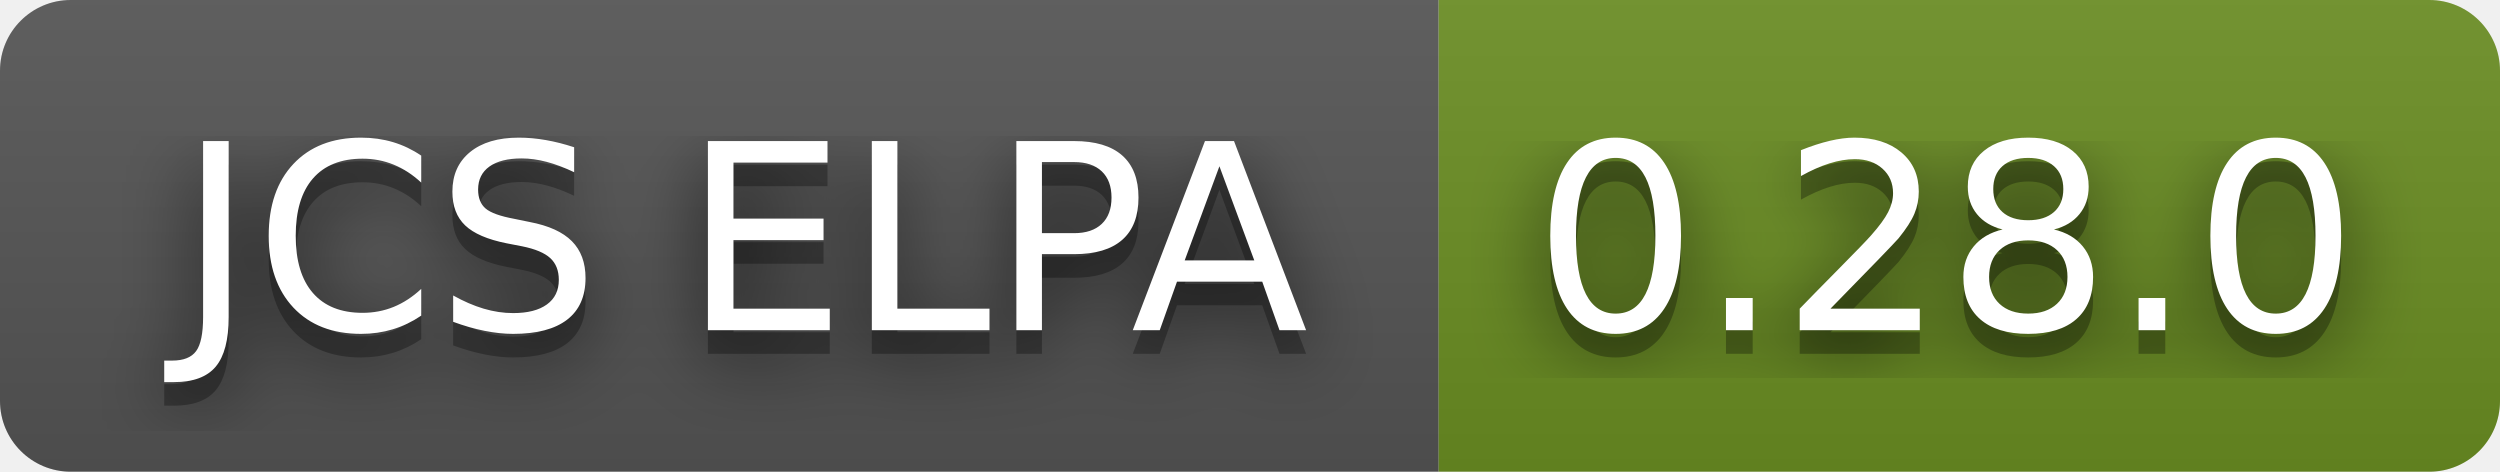
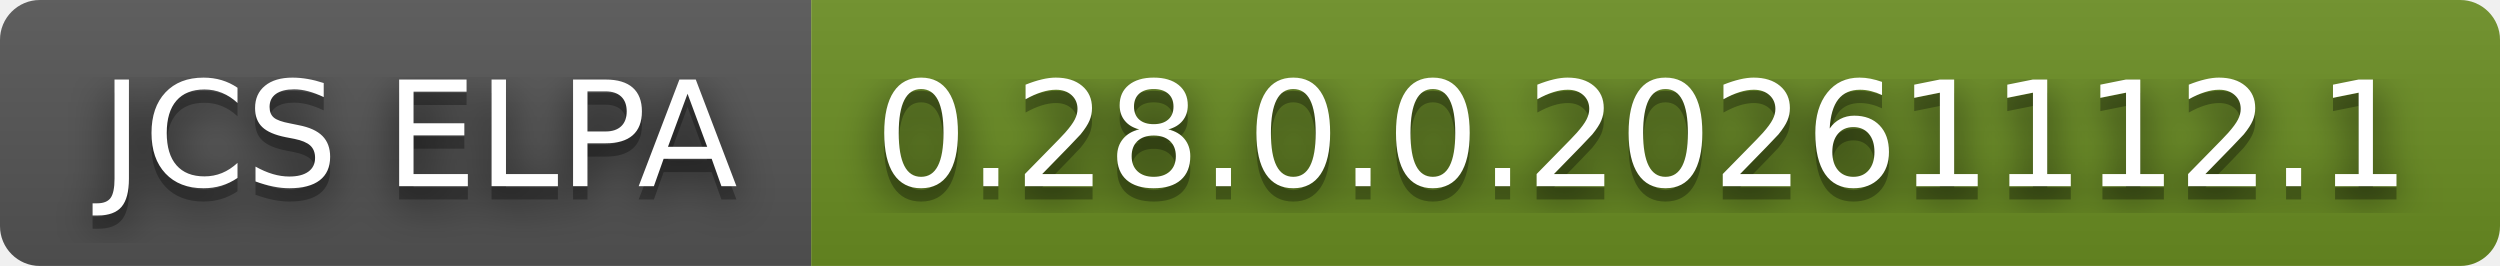
- <svg xmlns="http://www.w3.org/2000/svg" width="106" height="20" role="img" aria-label="JCS ELPA: 0.28.0">
+ <svg xmlns="http://www.w3.org/2000/svg" width="188" height="20" role="img" aria-label="JCS ELPA: 0.28.0.0.20261112.1">
  <filter id="blur">
    <feGaussianBlur stdDeviation="16" />
  </filter>
  <linearGradient id="s" x2="0" y2="100%">
    <stop offset="0" stop-color="#bbb" stop-opacity=".1" />
    <stop offset="1" stop-opacity=".1" />
  </linearGradient>
  <clipPath id="r">
-     <rect width="106" height="20" rx="3" />
+     <rect width="188" height="20" rx="3" />
  </clipPath>
  <g clip-path="url(#r)">
    <rect width="61" height="20" fill="#555" />
-     <rect x="61" width="45" height="20" fill="#6b8e23" />
-     <rect width="106" height="20" fill="url(#s)" />
+     <rect x="61" width="127" height="20" fill="#6b8e23" />
+     <rect width="188" height="20" fill="url(#s)" />
  </g>
  <g fill="#fff" text-anchor="middle" font-family="Verdana,Geneva,DejaVu Sans,sans-serif" text-rendering="geometricPrecision" font-size="110">
    <g transform="scale(.1)">
      <g aria-hidden="true" fill="#010101">
        <text x="315" y="150" fill-opacity=".8" filter="url(#blur)" textLength="510">JCS ELPA</text>
        <text x="315" y="150" fill-opacity=".3" textLength="510">JCS ELPA</text>
      </g>
      <text x="315" y="140" textLength="510">JCS ELPA</text>
    </g>
    <g transform="scale(.1)">
      <g aria-hidden="true" fill="#010101">
-         <text x="825" y="150" fill-opacity=".8" filter="url(#blur)" textLength="350">0.28.0</text>
-         <text x="825" y="150" fill-opacity=".3" textLength="350">0.28.0</text>
+         <text x="1235" y="150" fill-opacity=".8" filter="url(#blur)" textLength="1170">0.28.0.0.20261112.1</text>
+         <text x="1235" y="150" fill-opacity=".3" textLength="1170">0.28.0.0.20261112.1</text>
      </g>
-       <text x="825" y="140" textLength="350">0.28.0</text>
+       <text x="1235" y="140" textLength="1170">0.28.0.0.20261112.1</text>
    </g>
  </g>
</svg>
